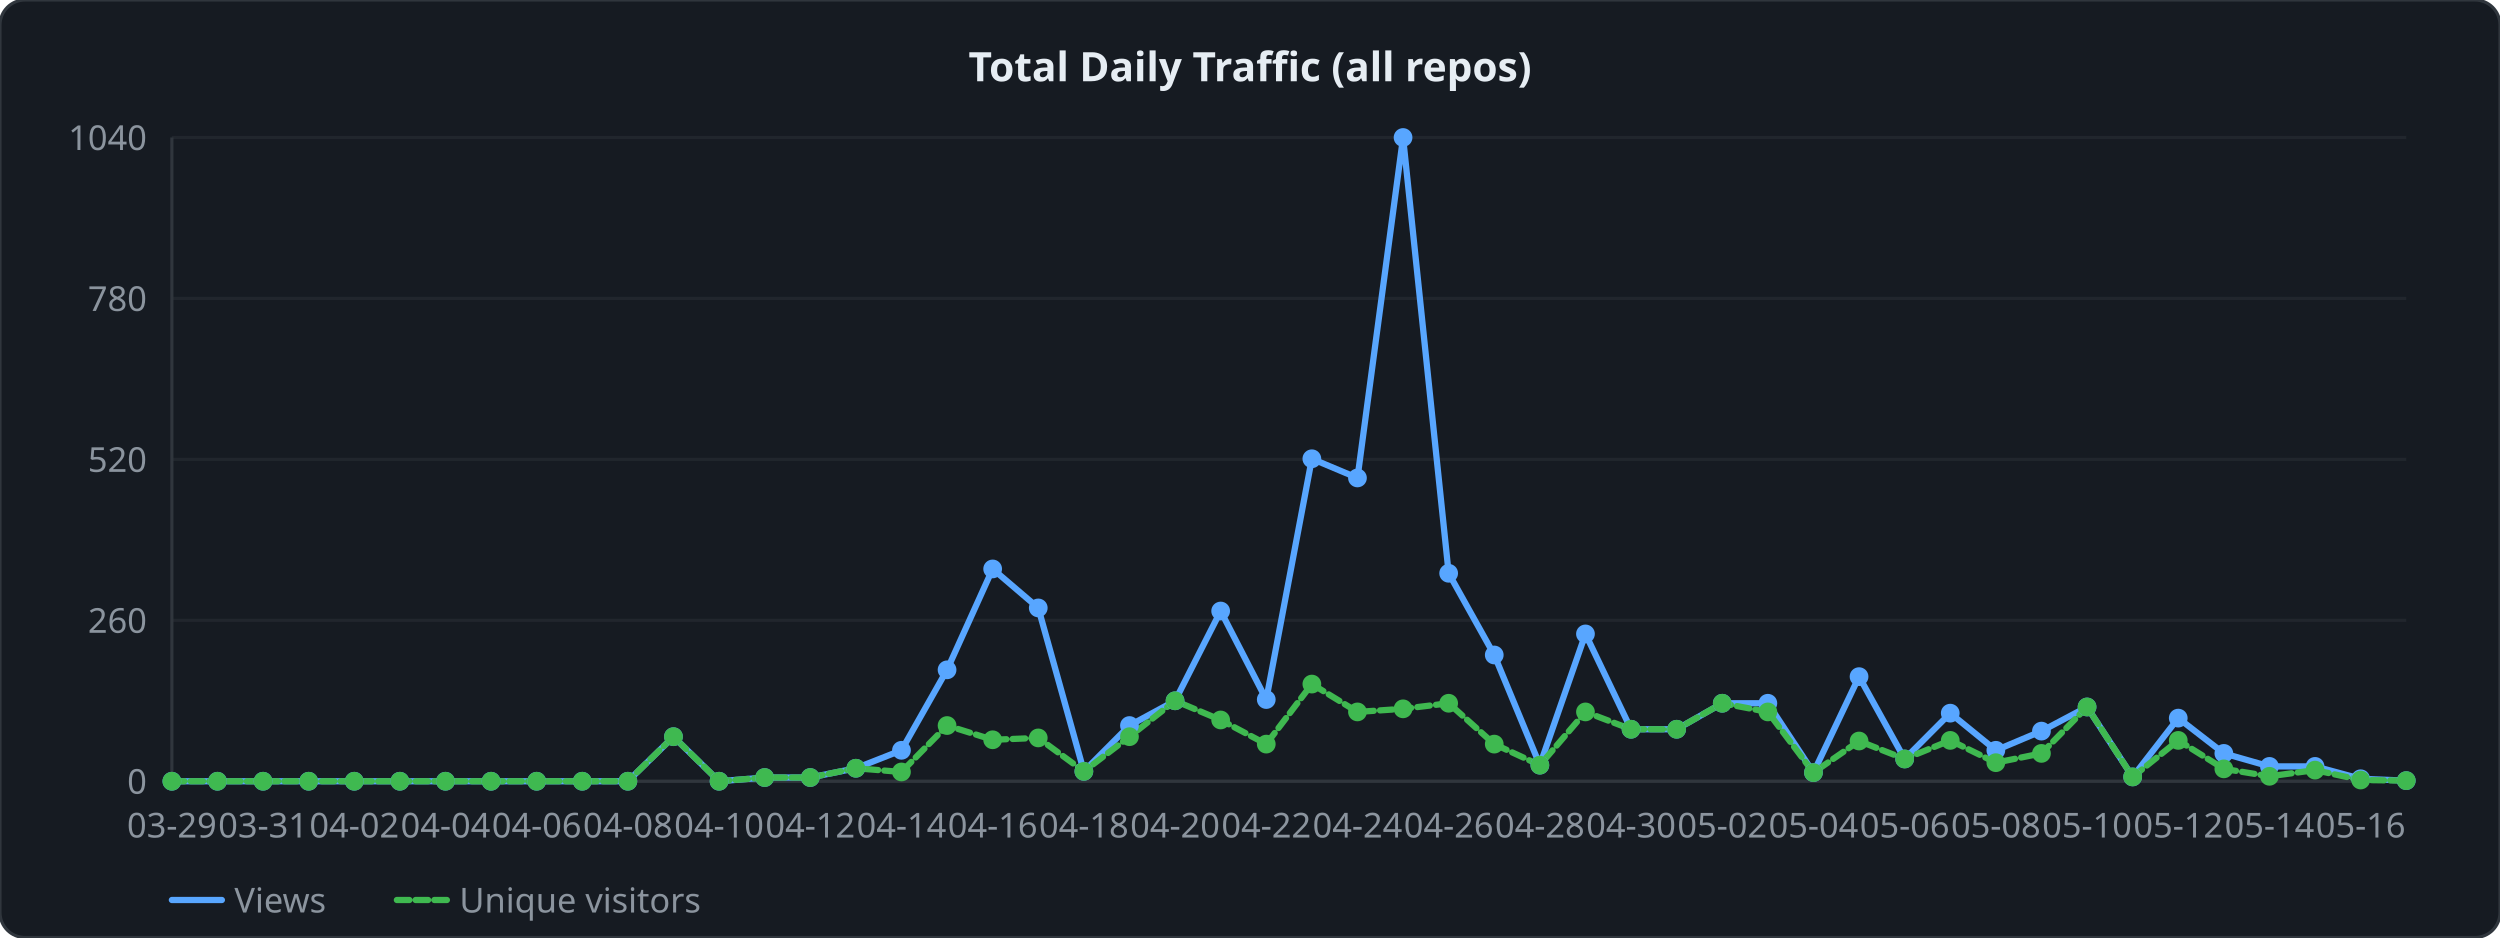
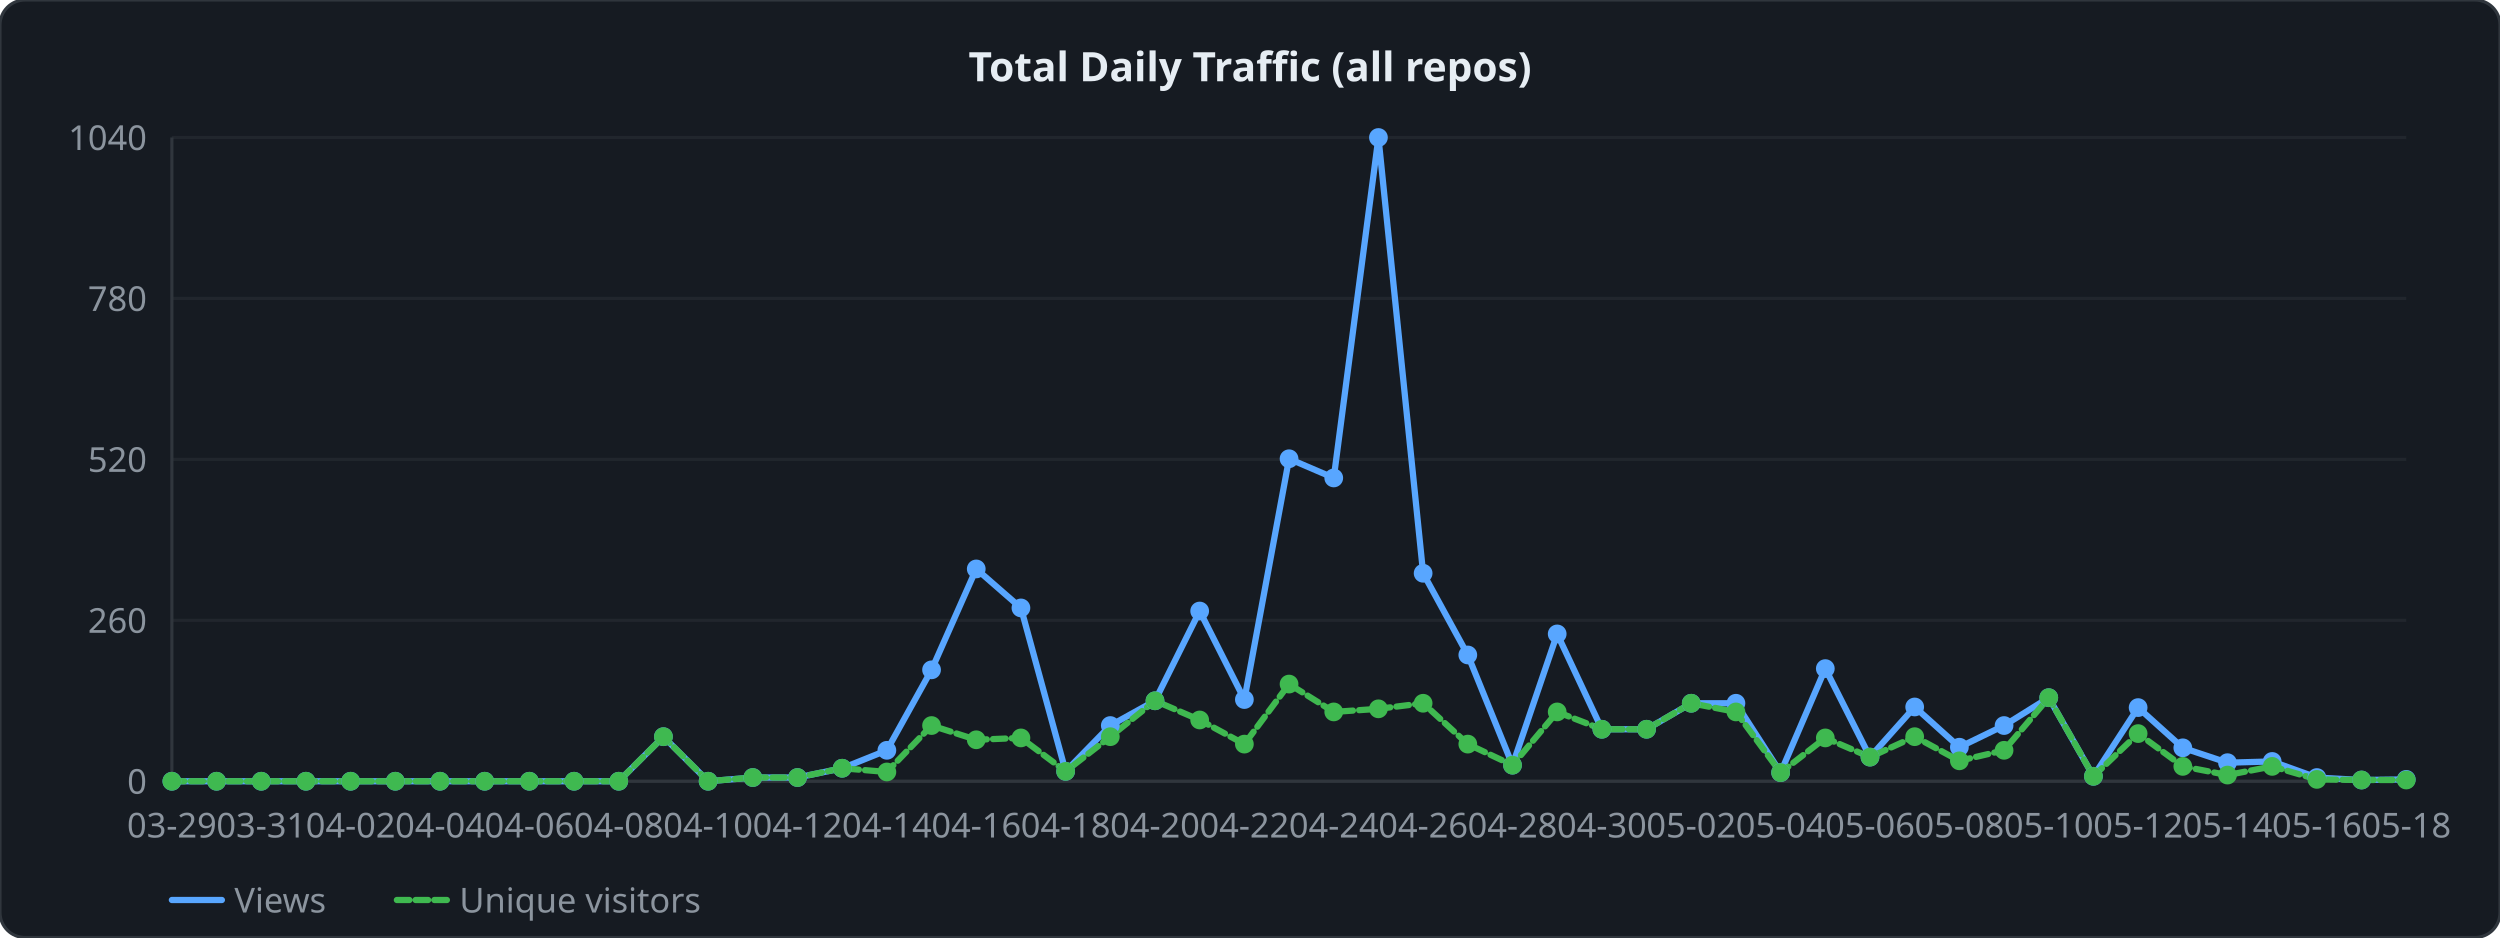
<svg xmlns="http://www.w3.org/2000/svg" width="800" height="300" viewBox="0 0 800 300">
  <style>
  .lbl { font: 11px sans-serif; fill: #8b949e; }
  .ttl { font: bold 13px sans-serif; fill: #e6edf3; }
  .grid { stroke: #21262d; stroke-width: 1; }
  .axis { stroke: #30363d; stroke-width: 1; fill: none; }
  .lv  { fill: none; stroke: #58a6ff;   stroke-width: 2; stroke-linejoin: round; stroke-linecap: round; }
  .lu  { fill: none; stroke: #3fb950; stroke-width: 2; stroke-linejoin: round; stroke-linecap: round; stroke-dasharray: 4 2; }
</style>
  <rect width="800" height="300" rx="8" ry="8" fill="#161b22" stroke="#30363d" stroke-width="1" />
  <text x="400" y="26" text-anchor="middle" class="ttl">Total Daily Traffic (all repos)</text>
  <line x1="55" y1="250" x2="770" y2="250" class="grid" />
  <text x="47" y="254" text-anchor="end" class="lbl">0</text>
  <line x1="55" y1="198.5" x2="770" y2="198.5" class="grid" />
  <text x="47" y="202.5" text-anchor="end" class="lbl">260</text>
  <line x1="55" y1="147" x2="770" y2="147" class="grid" />
  <text x="47" y="151" text-anchor="end" class="lbl">520</text>
  <line x1="55" y1="95.5" x2="770" y2="95.5" class="grid" />
  <text x="47" y="99.5" text-anchor="end" class="lbl">780</text>
  <line x1="55" y1="44" x2="770" y2="44" class="grid" />
  <text x="47" y="48" text-anchor="end" class="lbl">1040</text>
  <line x1="55" y1="44" x2="55" y2="250" class="axis" />
  <line x1="55" y1="250" x2="770" y2="250" class="axis" />
-   <polyline points="55,250 69.592,250 84.184,250 98.776,250 113.367,250 127.959,250 142.551,250 157.143,250 171.735,250 186.327,250 200.918,250 215.51,235.738 230.102,250 244.694,248.812 259.286,248.812 273.878,245.84 288.469,240.096 303.061,214.346 317.653,182.06 332.245,194.538 346.837,246.831 361.429,232.173 376.02,224.25 390.612,195.529 405.204,223.854 419.796,146.802 434.388,152.942 448.98,44 463.571,183.446 478.163,209.592 492.755,244.85 507.347,202.858 521.939,233.362 536.531,233.362 551.122,225.042 565.714,225.042 580.306,247.227 594.898,216.525 609.49,242.869 624.082,228.212 638.673,240.096 653.265,233.956 667.857,226.231 682.449,248.613 697.041,229.796 711.633,241.087 726.224,245.246 740.816,245.246 755.408,249.208 770,249.802" class="lv" />
-   <polyline points="55,250 69.592,250 84.184,250 98.776,250 113.367,250 127.959,250 142.551,250 157.143,250 171.735,250 186.327,250 200.918,250 215.51,235.738 230.102,250 244.694,248.812 259.286,248.812 273.878,245.84 288.469,247.029 303.061,232.173 317.653,236.729 332.245,236.135 346.837,246.831 361.429,235.738 376.02,224.25 390.612,230.39 405.204,238.115 419.796,218.902 434.388,227.815 448.98,226.825 463.571,225.042 478.163,238.115 492.755,244.85 507.347,227.815 521.939,233.362 536.531,233.362 551.122,225.042 565.714,227.815 580.306,247.227 594.898,237.125 609.49,242.869 624.082,236.927 638.673,244.058 653.265,241.087 667.857,226.231 682.449,248.613 697.041,236.927 711.633,246.038 726.224,248.415 740.816,246.435 755.408,249.604 770,249.802" class="lu" />
+   <polyline points="55,250 69.3,250 83.6,250 97.9,250 112.2,250 126.5,250 140.8,250 155.1,250 169.4,250 183.7,250 198,250 212.3,235.738 226.6,250 240.9,248.812 255.2,248.812 269.5,245.84 283.8,240.096 298.1,214.346 312.4,182.06 326.7,194.538 341,246.831 355.3,232.173 369.6,224.25 383.9,195.529 398.2,223.854 412.5,146.802 426.8,152.942 441.1,44 455.4,183.446 469.7,209.592 484,244.85 498.3,202.858 512.6,233.362 526.9,233.362 541.2,225.042 555.5,225.042 569.8,247.227 584.1,213.95 598.4,242.275 612.7,226.231 627,239.106 641.3,232.173 655.6,223.26 669.9,248.415 684.2,226.429 698.5,239.304 712.8,244.058 727.1,243.662 741.4,248.812 755.7,249.604 770,249.406" class="lv" />
+   <polyline points="55,250 69.3,250 83.6,250 97.9,250 112.2,250 126.5,250 140.8,250 155.1,250 169.4,250 183.7,250 198,250 212.3,235.738 226.6,250 240.9,248.812 255.2,248.812 269.5,245.84 283.8,247.029 298.1,232.173 312.4,236.729 326.7,236.135 341,246.831 355.3,235.738 369.6,224.25 383.9,230.39 398.2,238.115 412.5,218.902 426.8,227.815 441.1,226.825 455.4,225.042 469.7,238.115 484,244.85 498.3,227.815 512.6,233.362 526.9,233.362 541.2,225.042 555.5,227.815 569.8,247.227 584.1,236.135 598.4,242.275 612.7,235.738 627,243.463 641.3,240.096 655.6,223.26 669.9,248.415 684.2,234.748 698.5,245.246 712.8,248.019 727.1,245.246 741.4,249.406 755.7,249.604 770,249.604" class="lu" />
  <circle cx="55" cy="250" r="3" fill="#58a6ff" />
  <circle cx="55" cy="250" r="3" fill="#3fb950" />
-   <circle cx="69.592" cy="250" r="3" fill="#58a6ff" />
-   <circle cx="69.592" cy="250" r="3" fill="#3fb950" />
-   <circle cx="84.184" cy="250" r="3" fill="#58a6ff" />
-   <circle cx="84.184" cy="250" r="3" fill="#3fb950" />
-   <circle cx="98.776" cy="250" r="3" fill="#58a6ff" />
-   <circle cx="98.776" cy="250" r="3" fill="#3fb950" />
-   <circle cx="113.367" cy="250" r="3" fill="#58a6ff" />
-   <circle cx="113.367" cy="250" r="3" fill="#3fb950" />
-   <circle cx="127.959" cy="250" r="3" fill="#58a6ff" />
-   <circle cx="127.959" cy="250" r="3" fill="#3fb950" />
-   <circle cx="142.551" cy="250" r="3" fill="#58a6ff" />
-   <circle cx="142.551" cy="250" r="3" fill="#3fb950" />
-   <circle cx="157.143" cy="250" r="3" fill="#58a6ff" />
-   <circle cx="157.143" cy="250" r="3" fill="#3fb950" />
-   <circle cx="171.735" cy="250" r="3" fill="#58a6ff" />
-   <circle cx="171.735" cy="250" r="3" fill="#3fb950" />
-   <circle cx="186.327" cy="250" r="3" fill="#58a6ff" />
-   <circle cx="186.327" cy="250" r="3" fill="#3fb950" />
-   <circle cx="200.918" cy="250" r="3" fill="#58a6ff" />
-   <circle cx="200.918" cy="250" r="3" fill="#3fb950" />
-   <circle cx="215.51" cy="235.738" r="3" fill="#58a6ff" />
-   <circle cx="215.51" cy="235.738" r="3" fill="#3fb950" />
-   <circle cx="230.102" cy="250" r="3" fill="#58a6ff" />
-   <circle cx="230.102" cy="250" r="3" fill="#3fb950" />
-   <circle cx="244.694" cy="248.812" r="3" fill="#58a6ff" />
-   <circle cx="244.694" cy="248.812" r="3" fill="#3fb950" />
-   <circle cx="259.286" cy="248.812" r="3" fill="#58a6ff" />
-   <circle cx="259.286" cy="248.812" r="3" fill="#3fb950" />
-   <circle cx="273.878" cy="245.84" r="3" fill="#58a6ff" />
-   <circle cx="273.878" cy="245.84" r="3" fill="#3fb950" />
-   <circle cx="288.469" cy="240.096" r="3" fill="#58a6ff" />
-   <circle cx="288.469" cy="247.029" r="3" fill="#3fb950" />
-   <circle cx="303.061" cy="214.346" r="3" fill="#58a6ff" />
-   <circle cx="303.061" cy="232.173" r="3" fill="#3fb950" />
-   <circle cx="317.653" cy="182.06" r="3" fill="#58a6ff" />
-   <circle cx="317.653" cy="236.729" r="3" fill="#3fb950" />
-   <circle cx="332.245" cy="194.538" r="3" fill="#58a6ff" />
-   <circle cx="332.245" cy="236.135" r="3" fill="#3fb950" />
-   <circle cx="346.837" cy="246.831" r="3" fill="#58a6ff" />
-   <circle cx="346.837" cy="246.831" r="3" fill="#3fb950" />
-   <circle cx="361.429" cy="232.173" r="3" fill="#58a6ff" />
-   <circle cx="361.429" cy="235.738" r="3" fill="#3fb950" />
-   <circle cx="376.02" cy="224.25" r="3" fill="#58a6ff" />
-   <circle cx="376.02" cy="224.25" r="3" fill="#3fb950" />
-   <circle cx="390.612" cy="195.529" r="3" fill="#58a6ff" />
-   <circle cx="390.612" cy="230.39" r="3" fill="#3fb950" />
-   <circle cx="405.204" cy="223.854" r="3" fill="#58a6ff" />
-   <circle cx="405.204" cy="238.115" r="3" fill="#3fb950" />
-   <circle cx="419.796" cy="146.802" r="3" fill="#58a6ff" />
-   <circle cx="419.796" cy="218.902" r="3" fill="#3fb950" />
-   <circle cx="434.388" cy="152.942" r="3" fill="#58a6ff" />
-   <circle cx="434.388" cy="227.815" r="3" fill="#3fb950" />
-   <circle cx="448.98" cy="44" r="3" fill="#58a6ff" />
-   <circle cx="448.98" cy="226.825" r="3" fill="#3fb950" />
-   <circle cx="463.571" cy="183.446" r="3" fill="#58a6ff" />
-   <circle cx="463.571" cy="225.042" r="3" fill="#3fb950" />
-   <circle cx="478.163" cy="209.592" r="3" fill="#58a6ff" />
-   <circle cx="478.163" cy="238.115" r="3" fill="#3fb950" />
-   <circle cx="492.755" cy="244.85" r="3" fill="#58a6ff" />
-   <circle cx="492.755" cy="244.85" r="3" fill="#3fb950" />
-   <circle cx="507.347" cy="202.858" r="3" fill="#58a6ff" />
-   <circle cx="507.347" cy="227.815" r="3" fill="#3fb950" />
-   <circle cx="521.939" cy="233.362" r="3" fill="#58a6ff" />
-   <circle cx="521.939" cy="233.362" r="3" fill="#3fb950" />
-   <circle cx="536.531" cy="233.362" r="3" fill="#58a6ff" />
-   <circle cx="536.531" cy="233.362" r="3" fill="#3fb950" />
-   <circle cx="551.122" cy="225.042" r="3" fill="#58a6ff" />
-   <circle cx="551.122" cy="225.042" r="3" fill="#3fb950" />
-   <circle cx="565.714" cy="225.042" r="3" fill="#58a6ff" />
-   <circle cx="565.714" cy="227.815" r="3" fill="#3fb950" />
-   <circle cx="580.306" cy="247.227" r="3" fill="#58a6ff" />
-   <circle cx="580.306" cy="247.227" r="3" fill="#3fb950" />
-   <circle cx="594.898" cy="216.525" r="3" fill="#58a6ff" />
-   <circle cx="594.898" cy="237.125" r="3" fill="#3fb950" />
-   <circle cx="609.49" cy="242.869" r="3" fill="#58a6ff" />
-   <circle cx="609.49" cy="242.869" r="3" fill="#3fb950" />
-   <circle cx="624.082" cy="228.212" r="3" fill="#58a6ff" />
-   <circle cx="624.082" cy="236.927" r="3" fill="#3fb950" />
-   <circle cx="638.673" cy="240.096" r="3" fill="#58a6ff" />
-   <circle cx="638.673" cy="244.058" r="3" fill="#3fb950" />
-   <circle cx="653.265" cy="233.956" r="3" fill="#58a6ff" />
-   <circle cx="653.265" cy="241.087" r="3" fill="#3fb950" />
-   <circle cx="667.857" cy="226.231" r="3" fill="#58a6ff" />
-   <circle cx="667.857" cy="226.231" r="3" fill="#3fb950" />
-   <circle cx="682.449" cy="248.613" r="3" fill="#58a6ff" />
-   <circle cx="682.449" cy="248.613" r="3" fill="#3fb950" />
-   <circle cx="697.041" cy="229.796" r="3" fill="#58a6ff" />
-   <circle cx="697.041" cy="236.927" r="3" fill="#3fb950" />
-   <circle cx="711.633" cy="241.087" r="3" fill="#58a6ff" />
-   <circle cx="711.633" cy="246.038" r="3" fill="#3fb950" />
-   <circle cx="726.224" cy="245.246" r="3" fill="#58a6ff" />
-   <circle cx="726.224" cy="248.415" r="3" fill="#3fb950" />
-   <circle cx="740.816" cy="245.246" r="3" fill="#58a6ff" />
-   <circle cx="740.816" cy="246.435" r="3" fill="#3fb950" />
-   <circle cx="755.408" cy="249.208" r="3" fill="#58a6ff" />
-   <circle cx="755.408" cy="249.604" r="3" fill="#3fb950" />
-   <circle cx="770" cy="249.802" r="3" fill="#58a6ff" />
-   <circle cx="770" cy="249.802" r="3" fill="#3fb950" />
+   <circle cx="69.3" cy="250" r="3" fill="#58a6ff" />
+   <circle cx="69.3" cy="250" r="3" fill="#3fb950" />
+   <circle cx="83.6" cy="250" r="3" fill="#58a6ff" />
+   <circle cx="83.6" cy="250" r="3" fill="#3fb950" />
+   <circle cx="97.9" cy="250" r="3" fill="#58a6ff" />
+   <circle cx="97.9" cy="250" r="3" fill="#3fb950" />
+   <circle cx="112.2" cy="250" r="3" fill="#58a6ff" />
+   <circle cx="112.2" cy="250" r="3" fill="#3fb950" />
+   <circle cx="126.5" cy="250" r="3" fill="#58a6ff" />
+   <circle cx="126.5" cy="250" r="3" fill="#3fb950" />
+   <circle cx="140.8" cy="250" r="3" fill="#58a6ff" />
+   <circle cx="140.8" cy="250" r="3" fill="#3fb950" />
+   <circle cx="155.1" cy="250" r="3" fill="#58a6ff" />
+   <circle cx="155.1" cy="250" r="3" fill="#3fb950" />
+   <circle cx="169.4" cy="250" r="3" fill="#58a6ff" />
+   <circle cx="169.4" cy="250" r="3" fill="#3fb950" />
+   <circle cx="183.7" cy="250" r="3" fill="#58a6ff" />
+   <circle cx="183.7" cy="250" r="3" fill="#3fb950" />
+   <circle cx="198" cy="250" r="3" fill="#58a6ff" />
+   <circle cx="198" cy="250" r="3" fill="#3fb950" />
+   <circle cx="212.3" cy="235.738" r="3" fill="#58a6ff" />
+   <circle cx="212.3" cy="235.738" r="3" fill="#3fb950" />
+   <circle cx="226.6" cy="250" r="3" fill="#58a6ff" />
+   <circle cx="226.6" cy="250" r="3" fill="#3fb950" />
+   <circle cx="240.9" cy="248.812" r="3" fill="#58a6ff" />
+   <circle cx="240.9" cy="248.812" r="3" fill="#3fb950" />
+   <circle cx="255.2" cy="248.812" r="3" fill="#58a6ff" />
+   <circle cx="255.2" cy="248.812" r="3" fill="#3fb950" />
+   <circle cx="269.5" cy="245.84" r="3" fill="#58a6ff" />
+   <circle cx="269.5" cy="245.84" r="3" fill="#3fb950" />
+   <circle cx="283.8" cy="240.096" r="3" fill="#58a6ff" />
+   <circle cx="283.8" cy="247.029" r="3" fill="#3fb950" />
+   <circle cx="298.1" cy="214.346" r="3" fill="#58a6ff" />
+   <circle cx="298.1" cy="232.173" r="3" fill="#3fb950" />
+   <circle cx="312.4" cy="182.06" r="3" fill="#58a6ff" />
+   <circle cx="312.4" cy="236.729" r="3" fill="#3fb950" />
+   <circle cx="326.7" cy="194.538" r="3" fill="#58a6ff" />
+   <circle cx="326.7" cy="236.135" r="3" fill="#3fb950" />
+   <circle cx="341" cy="246.831" r="3" fill="#58a6ff" />
+   <circle cx="341" cy="246.831" r="3" fill="#3fb950" />
+   <circle cx="355.3" cy="232.173" r="3" fill="#58a6ff" />
+   <circle cx="355.3" cy="235.738" r="3" fill="#3fb950" />
+   <circle cx="369.6" cy="224.25" r="3" fill="#58a6ff" />
+   <circle cx="369.6" cy="224.25" r="3" fill="#3fb950" />
+   <circle cx="383.9" cy="195.529" r="3" fill="#58a6ff" />
+   <circle cx="383.9" cy="230.39" r="3" fill="#3fb950" />
+   <circle cx="398.2" cy="223.854" r="3" fill="#58a6ff" />
+   <circle cx="398.2" cy="238.115" r="3" fill="#3fb950" />
+   <circle cx="412.5" cy="146.802" r="3" fill="#58a6ff" />
+   <circle cx="412.5" cy="218.902" r="3" fill="#3fb950" />
+   <circle cx="426.8" cy="152.942" r="3" fill="#58a6ff" />
+   <circle cx="426.8" cy="227.815" r="3" fill="#3fb950" />
+   <circle cx="441.1" cy="44" r="3" fill="#58a6ff" />
+   <circle cx="441.1" cy="226.825" r="3" fill="#3fb950" />
+   <circle cx="455.4" cy="183.446" r="3" fill="#58a6ff" />
+   <circle cx="455.4" cy="225.042" r="3" fill="#3fb950" />
+   <circle cx="469.7" cy="209.592" r="3" fill="#58a6ff" />
+   <circle cx="469.7" cy="238.115" r="3" fill="#3fb950" />
+   <circle cx="484" cy="244.85" r="3" fill="#58a6ff" />
+   <circle cx="484" cy="244.85" r="3" fill="#3fb950" />
+   <circle cx="498.3" cy="202.858" r="3" fill="#58a6ff" />
+   <circle cx="498.3" cy="227.815" r="3" fill="#3fb950" />
+   <circle cx="512.6" cy="233.362" r="3" fill="#58a6ff" />
+   <circle cx="512.6" cy="233.362" r="3" fill="#3fb950" />
+   <circle cx="526.9" cy="233.362" r="3" fill="#58a6ff" />
+   <circle cx="526.9" cy="233.362" r="3" fill="#3fb950" />
+   <circle cx="541.2" cy="225.042" r="3" fill="#58a6ff" />
+   <circle cx="541.2" cy="225.042" r="3" fill="#3fb950" />
+   <circle cx="555.5" cy="225.042" r="3" fill="#58a6ff" />
+   <circle cx="555.5" cy="227.815" r="3" fill="#3fb950" />
+   <circle cx="569.8" cy="247.227" r="3" fill="#58a6ff" />
+   <circle cx="569.8" cy="247.227" r="3" fill="#3fb950" />
+   <circle cx="584.1" cy="213.95" r="3" fill="#58a6ff" />
+   <circle cx="584.1" cy="236.135" r="3" fill="#3fb950" />
+   <circle cx="598.4" cy="242.275" r="3" fill="#58a6ff" />
+   <circle cx="598.4" cy="242.275" r="3" fill="#3fb950" />
+   <circle cx="612.7" cy="226.231" r="3" fill="#58a6ff" />
+   <circle cx="612.7" cy="235.738" r="3" fill="#3fb950" />
+   <circle cx="627" cy="239.106" r="3" fill="#58a6ff" />
+   <circle cx="627" cy="243.463" r="3" fill="#3fb950" />
+   <circle cx="641.3" cy="232.173" r="3" fill="#58a6ff" />
+   <circle cx="641.3" cy="240.096" r="3" fill="#3fb950" />
+   <circle cx="655.6" cy="223.26" r="3" fill="#58a6ff" />
+   <circle cx="655.6" cy="223.26" r="3" fill="#3fb950" />
+   <circle cx="669.9" cy="248.415" r="3" fill="#58a6ff" />
+   <circle cx="669.9" cy="248.415" r="3" fill="#3fb950" />
+   <circle cx="684.2" cy="226.429" r="3" fill="#58a6ff" />
+   <circle cx="684.2" cy="234.748" r="3" fill="#3fb950" />
+   <circle cx="698.5" cy="239.304" r="3" fill="#58a6ff" />
+   <circle cx="698.5" cy="245.246" r="3" fill="#3fb950" />
+   <circle cx="712.8" cy="244.058" r="3" fill="#58a6ff" />
+   <circle cx="712.8" cy="248.019" r="3" fill="#3fb950" />
+   <circle cx="727.1" cy="243.662" r="3" fill="#58a6ff" />
+   <circle cx="727.1" cy="245.246" r="3" fill="#3fb950" />
+   <circle cx="741.4" cy="248.812" r="3" fill="#58a6ff" />
+   <circle cx="741.4" cy="249.406" r="3" fill="#3fb950" />
+   <circle cx="755.7" cy="249.604" r="3" fill="#58a6ff" />
+   <circle cx="755.7" cy="249.604" r="3" fill="#3fb950" />
+   <circle cx="770" cy="249.406" r="3" fill="#58a6ff" />
+   <circle cx="770" cy="249.604" r="3" fill="#3fb950" />
  <text x="55" y="268" text-anchor="middle" class="lbl">03-29</text>
-   <text x="84.184" y="268" text-anchor="middle" class="lbl">03-31</text>
-   <text x="113.367" y="268" text-anchor="middle" class="lbl">04-02</text>
-   <text x="142.551" y="268" text-anchor="middle" class="lbl">04-04</text>
-   <text x="171.735" y="268" text-anchor="middle" class="lbl">04-06</text>
-   <text x="200.918" y="268" text-anchor="middle" class="lbl">04-08</text>
-   <text x="230.102" y="268" text-anchor="middle" class="lbl">04-10</text>
-   <text x="259.286" y="268" text-anchor="middle" class="lbl">04-12</text>
-   <text x="288.469" y="268" text-anchor="middle" class="lbl">04-14</text>
-   <text x="317.653" y="268" text-anchor="middle" class="lbl">04-16</text>
-   <text x="346.837" y="268" text-anchor="middle" class="lbl">04-18</text>
-   <text x="376.02" y="268" text-anchor="middle" class="lbl">04-20</text>
-   <text x="405.204" y="268" text-anchor="middle" class="lbl">04-22</text>
-   <text x="434.388" y="268" text-anchor="middle" class="lbl">04-24</text>
-   <text x="463.571" y="268" text-anchor="middle" class="lbl">04-26</text>
-   <text x="492.755" y="268" text-anchor="middle" class="lbl">04-28</text>
-   <text x="521.939" y="268" text-anchor="middle" class="lbl">04-30</text>
-   <text x="551.122" y="268" text-anchor="middle" class="lbl">05-02</text>
-   <text x="580.306" y="268" text-anchor="middle" class="lbl">05-04</text>
-   <text x="609.49" y="268" text-anchor="middle" class="lbl">05-06</text>
-   <text x="638.673" y="268" text-anchor="middle" class="lbl">05-08</text>
-   <text x="667.857" y="268" text-anchor="middle" class="lbl">05-10</text>
-   <text x="697.041" y="268" text-anchor="middle" class="lbl">05-12</text>
-   <text x="726.224" y="268" text-anchor="middle" class="lbl">05-14</text>
-   <text x="755.408" y="268" text-anchor="middle" class="lbl">05-16</text>
+   <text x="83.6" y="268" text-anchor="middle" class="lbl">03-31</text>
+   <text x="112.2" y="268" text-anchor="middle" class="lbl">04-02</text>
+   <text x="140.8" y="268" text-anchor="middle" class="lbl">04-04</text>
+   <text x="169.4" y="268" text-anchor="middle" class="lbl">04-06</text>
+   <text x="198" y="268" text-anchor="middle" class="lbl">04-08</text>
+   <text x="226.6" y="268" text-anchor="middle" class="lbl">04-10</text>
+   <text x="255.2" y="268" text-anchor="middle" class="lbl">04-12</text>
+   <text x="283.8" y="268" text-anchor="middle" class="lbl">04-14</text>
+   <text x="312.4" y="268" text-anchor="middle" class="lbl">04-16</text>
+   <text x="341" y="268" text-anchor="middle" class="lbl">04-18</text>
+   <text x="369.6" y="268" text-anchor="middle" class="lbl">04-20</text>
+   <text x="398.2" y="268" text-anchor="middle" class="lbl">04-22</text>
+   <text x="426.8" y="268" text-anchor="middle" class="lbl">04-24</text>
+   <text x="455.4" y="268" text-anchor="middle" class="lbl">04-26</text>
+   <text x="484" y="268" text-anchor="middle" class="lbl">04-28</text>
+   <text x="512.6" y="268" text-anchor="middle" class="lbl">04-30</text>
+   <text x="541.2" y="268" text-anchor="middle" class="lbl">05-02</text>
+   <text x="569.8" y="268" text-anchor="middle" class="lbl">05-04</text>
+   <text x="598.4" y="268" text-anchor="middle" class="lbl">05-06</text>
+   <text x="627" y="268" text-anchor="middle" class="lbl">05-08</text>
+   <text x="655.6" y="268" text-anchor="middle" class="lbl">05-10</text>
+   <text x="684.2" y="268" text-anchor="middle" class="lbl">05-12</text>
+   <text x="712.8" y="268" text-anchor="middle" class="lbl">05-14</text>
+   <text x="741.4" y="268" text-anchor="middle" class="lbl">05-16</text>
+   <text x="770" y="268" text-anchor="middle" class="lbl">05-18</text>
  <line x1="55" y1="288" x2="71" y2="288" class="lv" />
  <text x="75" y="292" class="lbl">Views</text>
  <line x1="127" y1="288" x2="143" y2="288" class="lu" />
  <text x="147" y="292" class="lbl">Unique visitors</text>
</svg>
